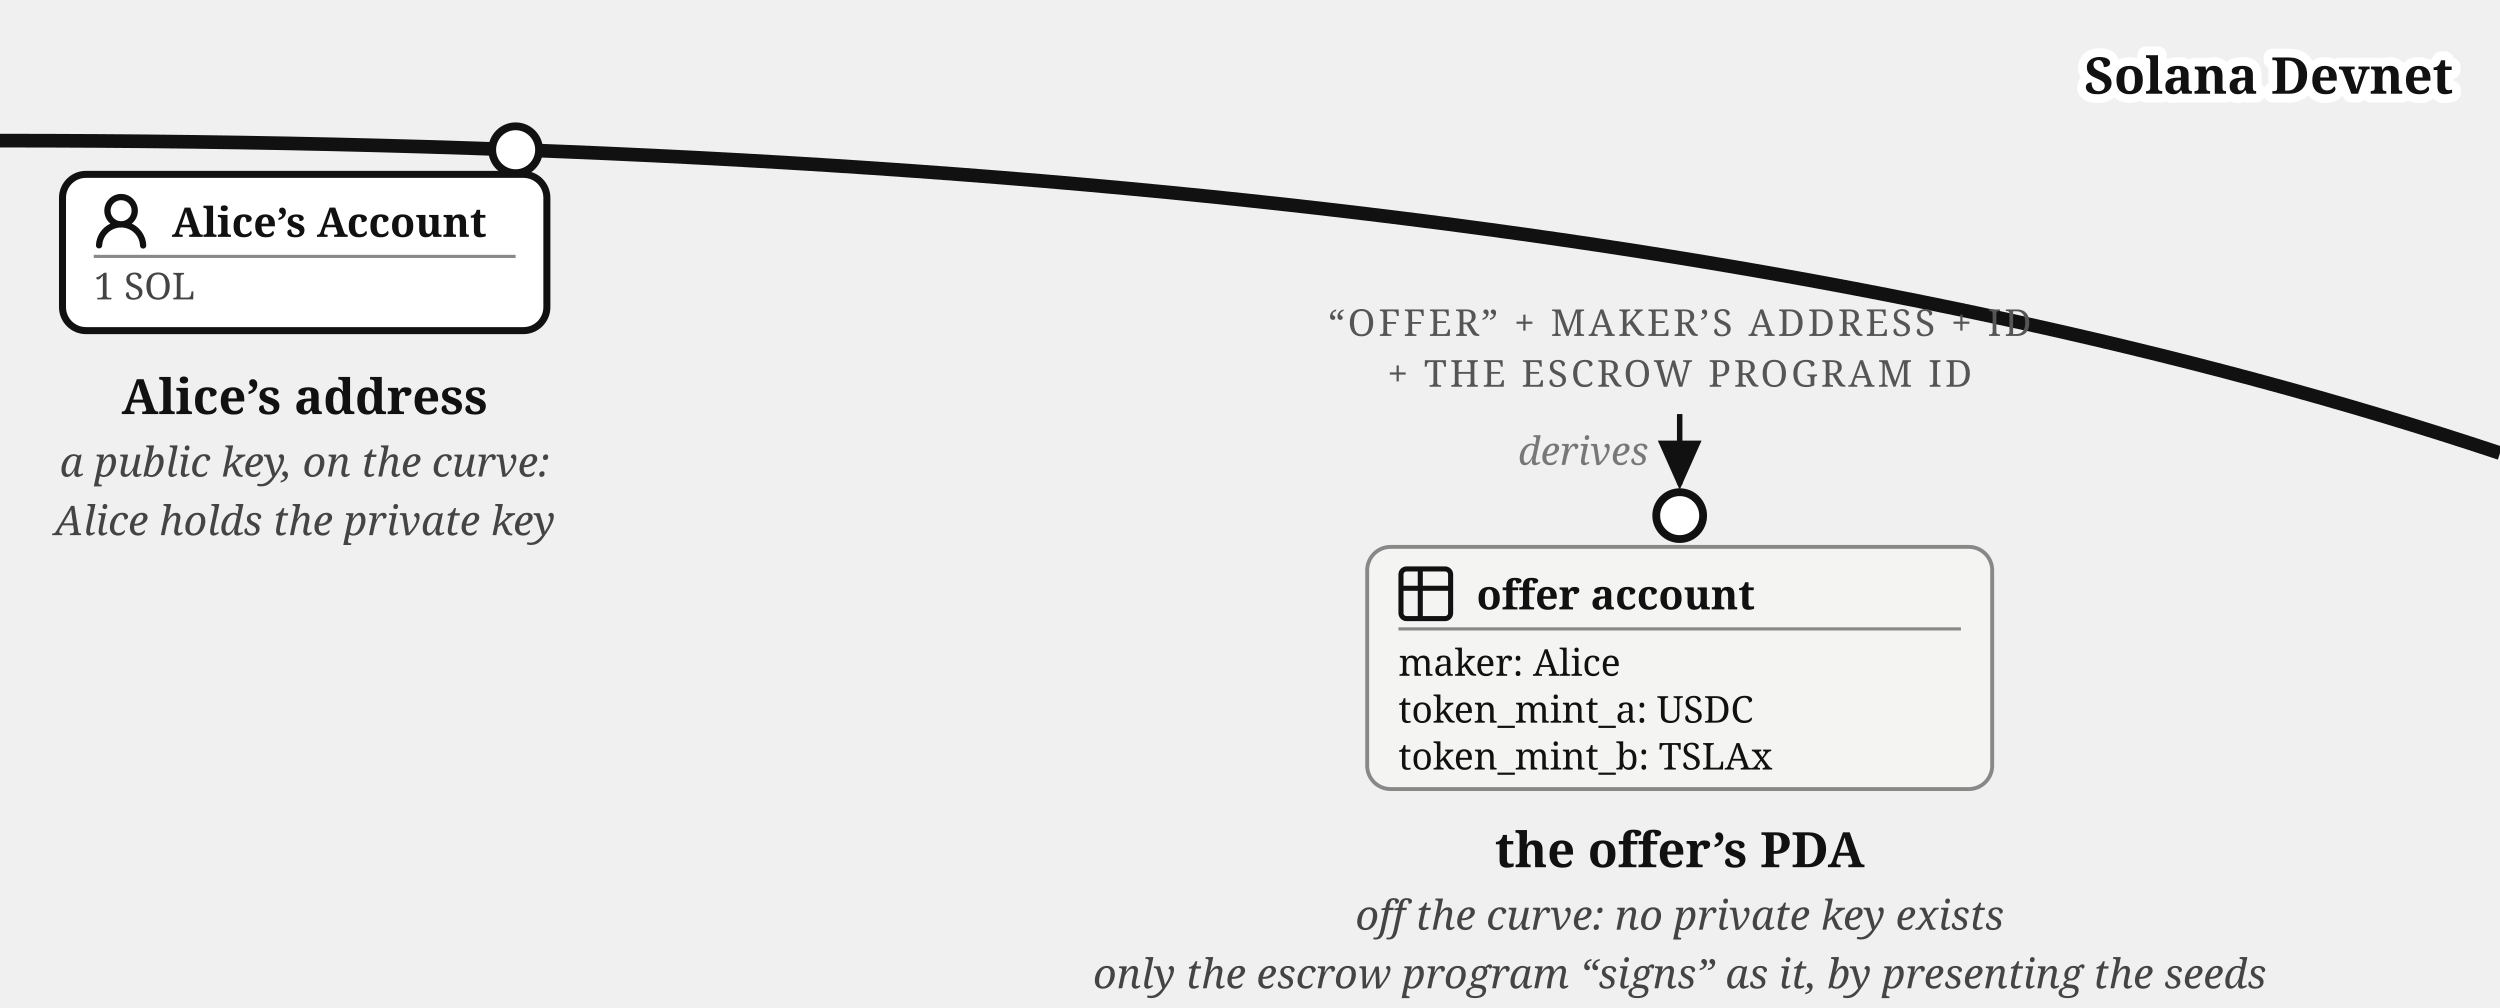
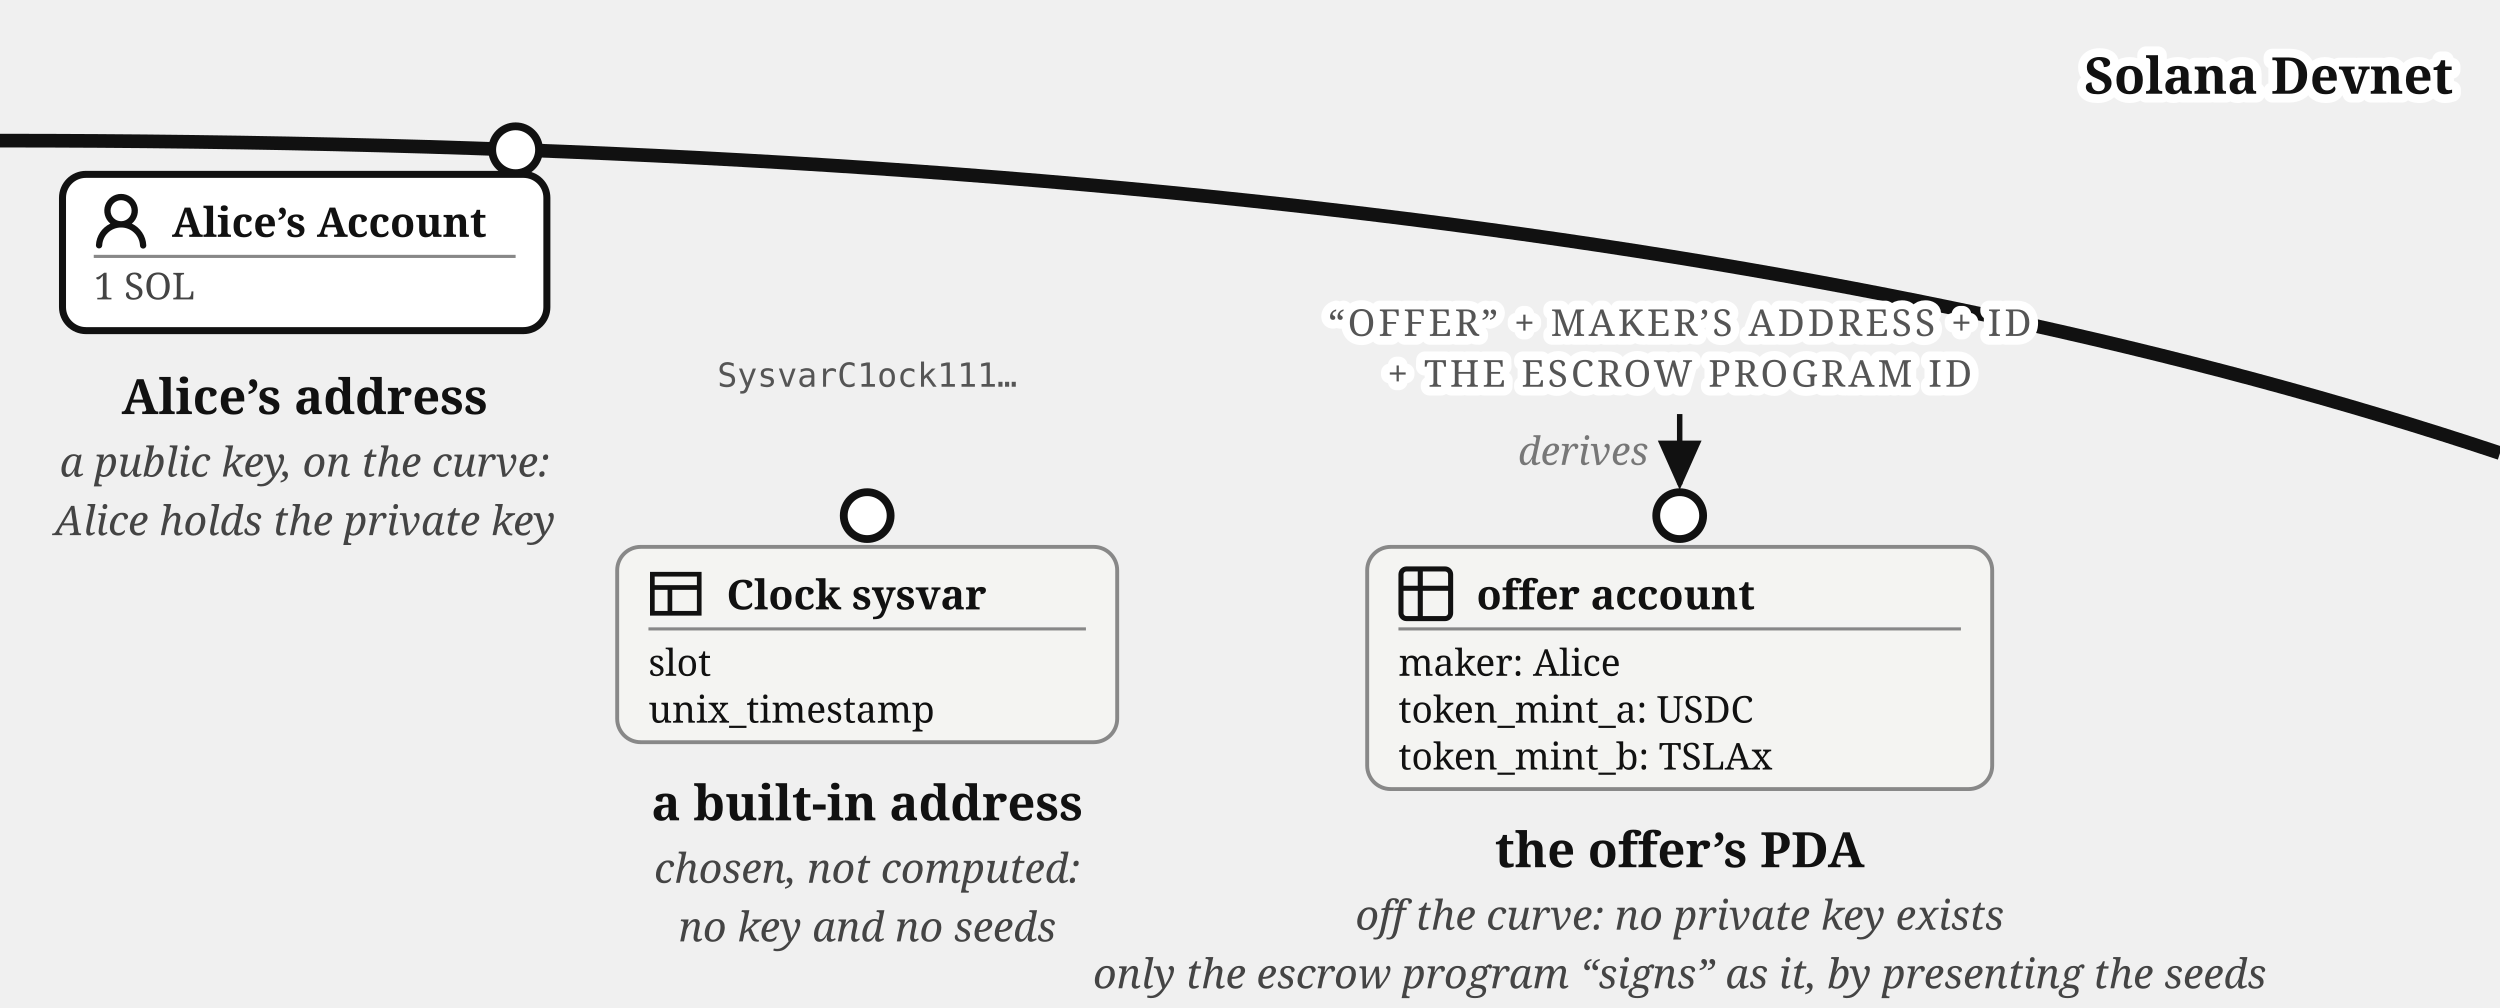
<svg xmlns="http://www.w3.org/2000/svg" viewBox="0 0 640 258" font-family="Georgia, serif" fill="#111">
  <defs>
    <marker id="addr-types-arr" markerWidth="9" markerHeight="8" refX="8" refY="4" orient="auto">
      <path d="M0,0 L9,4 L0,8 z" fill="#111" />
    </marker>
  </defs>
  <path d="M 0,36 Q 400,36 640,116" fill="none" stroke="#111" stroke-width="3.5" />
  <text stroke="#fff" stroke-width="4.5" paint-order="stroke" stroke-linejoin="round" x="628" y="24" font-size="13" font-weight="bold" text-anchor="end">Solana Devnet</text>
  <circle cx="132" cy="38.335" r="6" fill="#fff" stroke="#111" stroke-width="2" />
  <g>
    <rect x="16" y="44.638" width="124" height="40" rx="6" fill="#fff" stroke="#111" stroke-width="1.8" />
    <g transform="translate(24,49.6382)">
      <g transform="translate(-1.607,-1.079) scale(1.076)" fill="#111">
        <path d="M10.561 8.073a6 6 0 0 1 3.432 5.142a.75.75 0 1 1-1.498.07a4.5 4.5 0 0 0-8.99 0a.75.75 0 0 1-1.498-.07a6 6 0 0 1 3.431-5.142a3.999 3.999 0 1 1 5.123 0M10.5 5a2.5 2.5 0 1 0-5 0a2.5 2.5 0 0 0 5 0" />
      </g>
    </g>
    <text x="44" y="60.638" font-size="10.5" font-weight="bold">Alice’s Account</text>
    <line x1="24" y1="65.638" x2="132" y2="65.638" stroke="#888" stroke-width="0.8" />
    <text x="24" y="76.638" font-size="9.5" fill="#444">1 SOL</text>
  </g>
  <text x="78" y="106" font-size="12.5" fill="#111" text-anchor="middle" font-weight="bold">Alice’s address</text>
  <text x="78" y="122" font-size="10.5" fill="#444" text-anchor="middle" font-style="italic">a public key, on the curve:</text>
  <text x="78" y="137" font-size="10.5" fill="#444" text-anchor="middle" font-style="italic">Alice holds the private key</text>
-   <text x="430" y="86" font-size="9.5" letter-spacing="0.8" fill="#555" text-anchor="middle">“OFFER” + MAKER’S ADDRESS + ID</text>
-   <text x="430" y="99" font-size="9.5" letter-spacing="0.8" fill="#555" text-anchor="middle">+ THE ESCROW PROGRAM ID</text>
+   <text x="222" y="99" font-size="8.5" font-family="Menlo, monospace" fill="#555" text-anchor="middle">SysvarC1ock111…</text>
+   <circle cx="222" cy="132" r="6" fill="#fff" stroke="#111" stroke-width="2" />
+   <g>
+     <rect x="158" y="140" width="128" height="50" rx="6" fill="#f4f4f2" stroke="#888" />
+     <g transform="translate(166,145)" stroke="#111" stroke-width="1.2" fill="none">
+       <rect x="1" y="2" width="12" height="10" />
+       <line x1="1" y1="5.4" x2="13" y2="5.4" />
+       <line x1="5.5" y1="5.4" x2="5.5" y2="12" />
+     </g>
+     <text x="186" y="156" font-size="10.5" font-weight="bold">Clock sysvar</text>
+     <line x1="166" y1="161" x2="278" y2="161" stroke="#888" stroke-width="0.8" />
+     <text x="166" y="173" font-size="9.5">slot</text>
+     <text x="166" y="185" font-size="9.5">unix_timestamp</text>
+   </g>
+   <text x="222" y="210" font-size="12.5" fill="#111" text-anchor="middle" font-weight="bold">a built-in address</text>
+   <text x="222" y="226" font-size="10.5" fill="#444" text-anchor="middle" font-style="italic">chosen, not computed:</text>
+   <text x="222" y="241" font-size="10.5" fill="#444" text-anchor="middle" font-style="italic">no key and no seeds</text>
+   <text stroke="#fff" stroke-width="4.5" paint-order="stroke" stroke-linejoin="round" x="430" y="86" font-size="9.5" letter-spacing="0.8" fill="#555" text-anchor="middle">“OFFER” + MAKER’S ADDRESS + ID</text>
+   <text stroke="#fff" stroke-width="4.5" paint-order="stroke" stroke-linejoin="round" x="430" y="99" font-size="9.5" letter-spacing="0.8" fill="#555" text-anchor="middle">+ THE ESCROW PROGRAM ID</text>
  <path d="M 430,106 L 430,124" stroke="#111" stroke-width="1.4" fill="none" marker-end="url(#addr-types-arr)" />
  <text x="422" y="119" font-size="10" fill="#777" text-anchor="end" font-style="italic">derives</text>
  <circle cx="430" cy="132" r="6" fill="#fff" stroke="#111" stroke-width="2" />
  <g>
    <rect x="350" y="140" width="160" height="62" rx="6" fill="#f4f4f2" stroke="#888" />
    <g transform="translate(358,145)">
      <g transform="translate(-1.467,-1.467) scale(0.706)" fill="none" stroke="#111" stroke-linecap="round" stroke-linejoin="round" stroke-width="1.843">
        <path d="M3 5a2 2 0 0 1 2-2h14a2 2 0 0 1 2 2v14a2 2 0 0 1-2 2H5a2 2 0 0 1-2-2zm0 5h18M10 3v18" />
      </g>
    </g>
    <text x="378" y="156" font-size="10.5" font-weight="bold">offer account</text>
    <line x1="358" y1="161" x2="502" y2="161" stroke="#888" stroke-width="0.8" />
    <text x="358" y="173" font-size="9.5">maker: Alice</text>
    <text x="358" y="185" font-size="9.5">token_mint_a: USDC</text>
    <text x="358" y="197" font-size="9.5">token_mint_b: TSLAx</text>
  </g>
  <text x="430" y="222" font-size="12.5" fill="#111" text-anchor="middle" font-weight="bold">the offer’s PDA</text>
  <text x="430" y="238" font-size="10.5" fill="#444" text-anchor="middle" font-style="italic">off the curve: no private key exists</text>
  <text x="430" y="253" font-size="10.5" fill="#444" text-anchor="middle" font-style="italic">only the escrow program “signs” as it, by presenting the seeds</text>
</svg>
